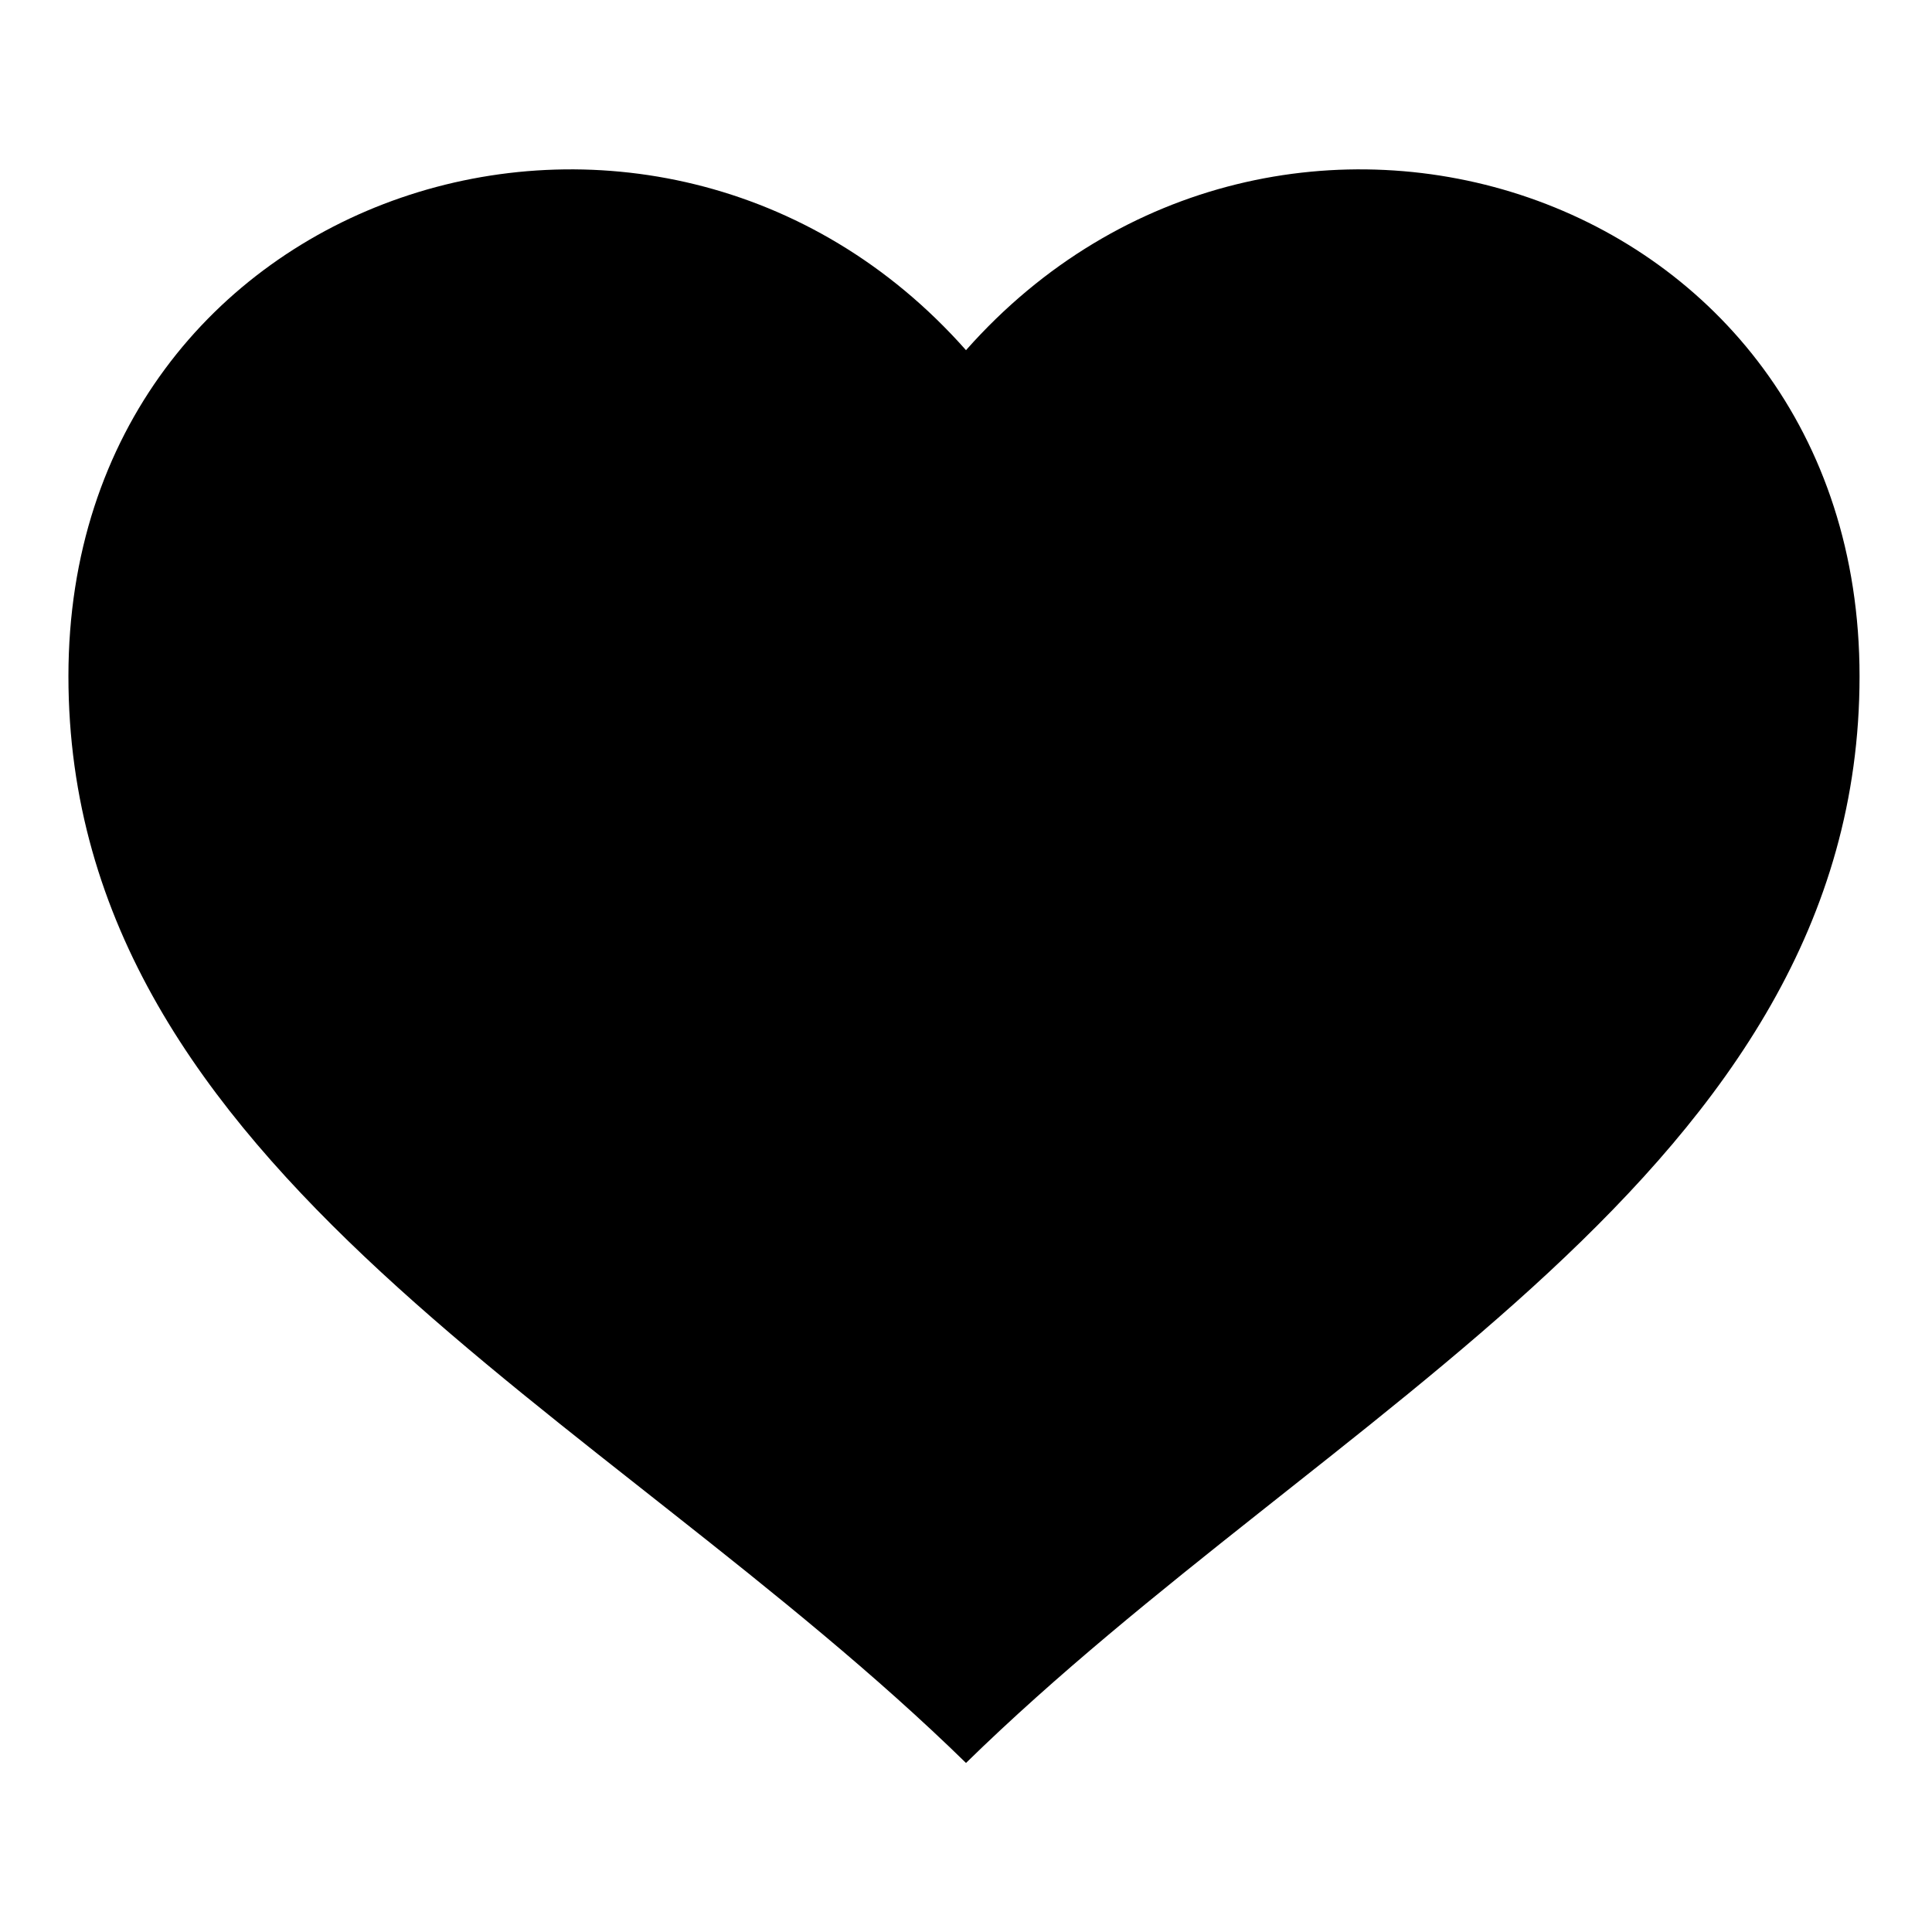
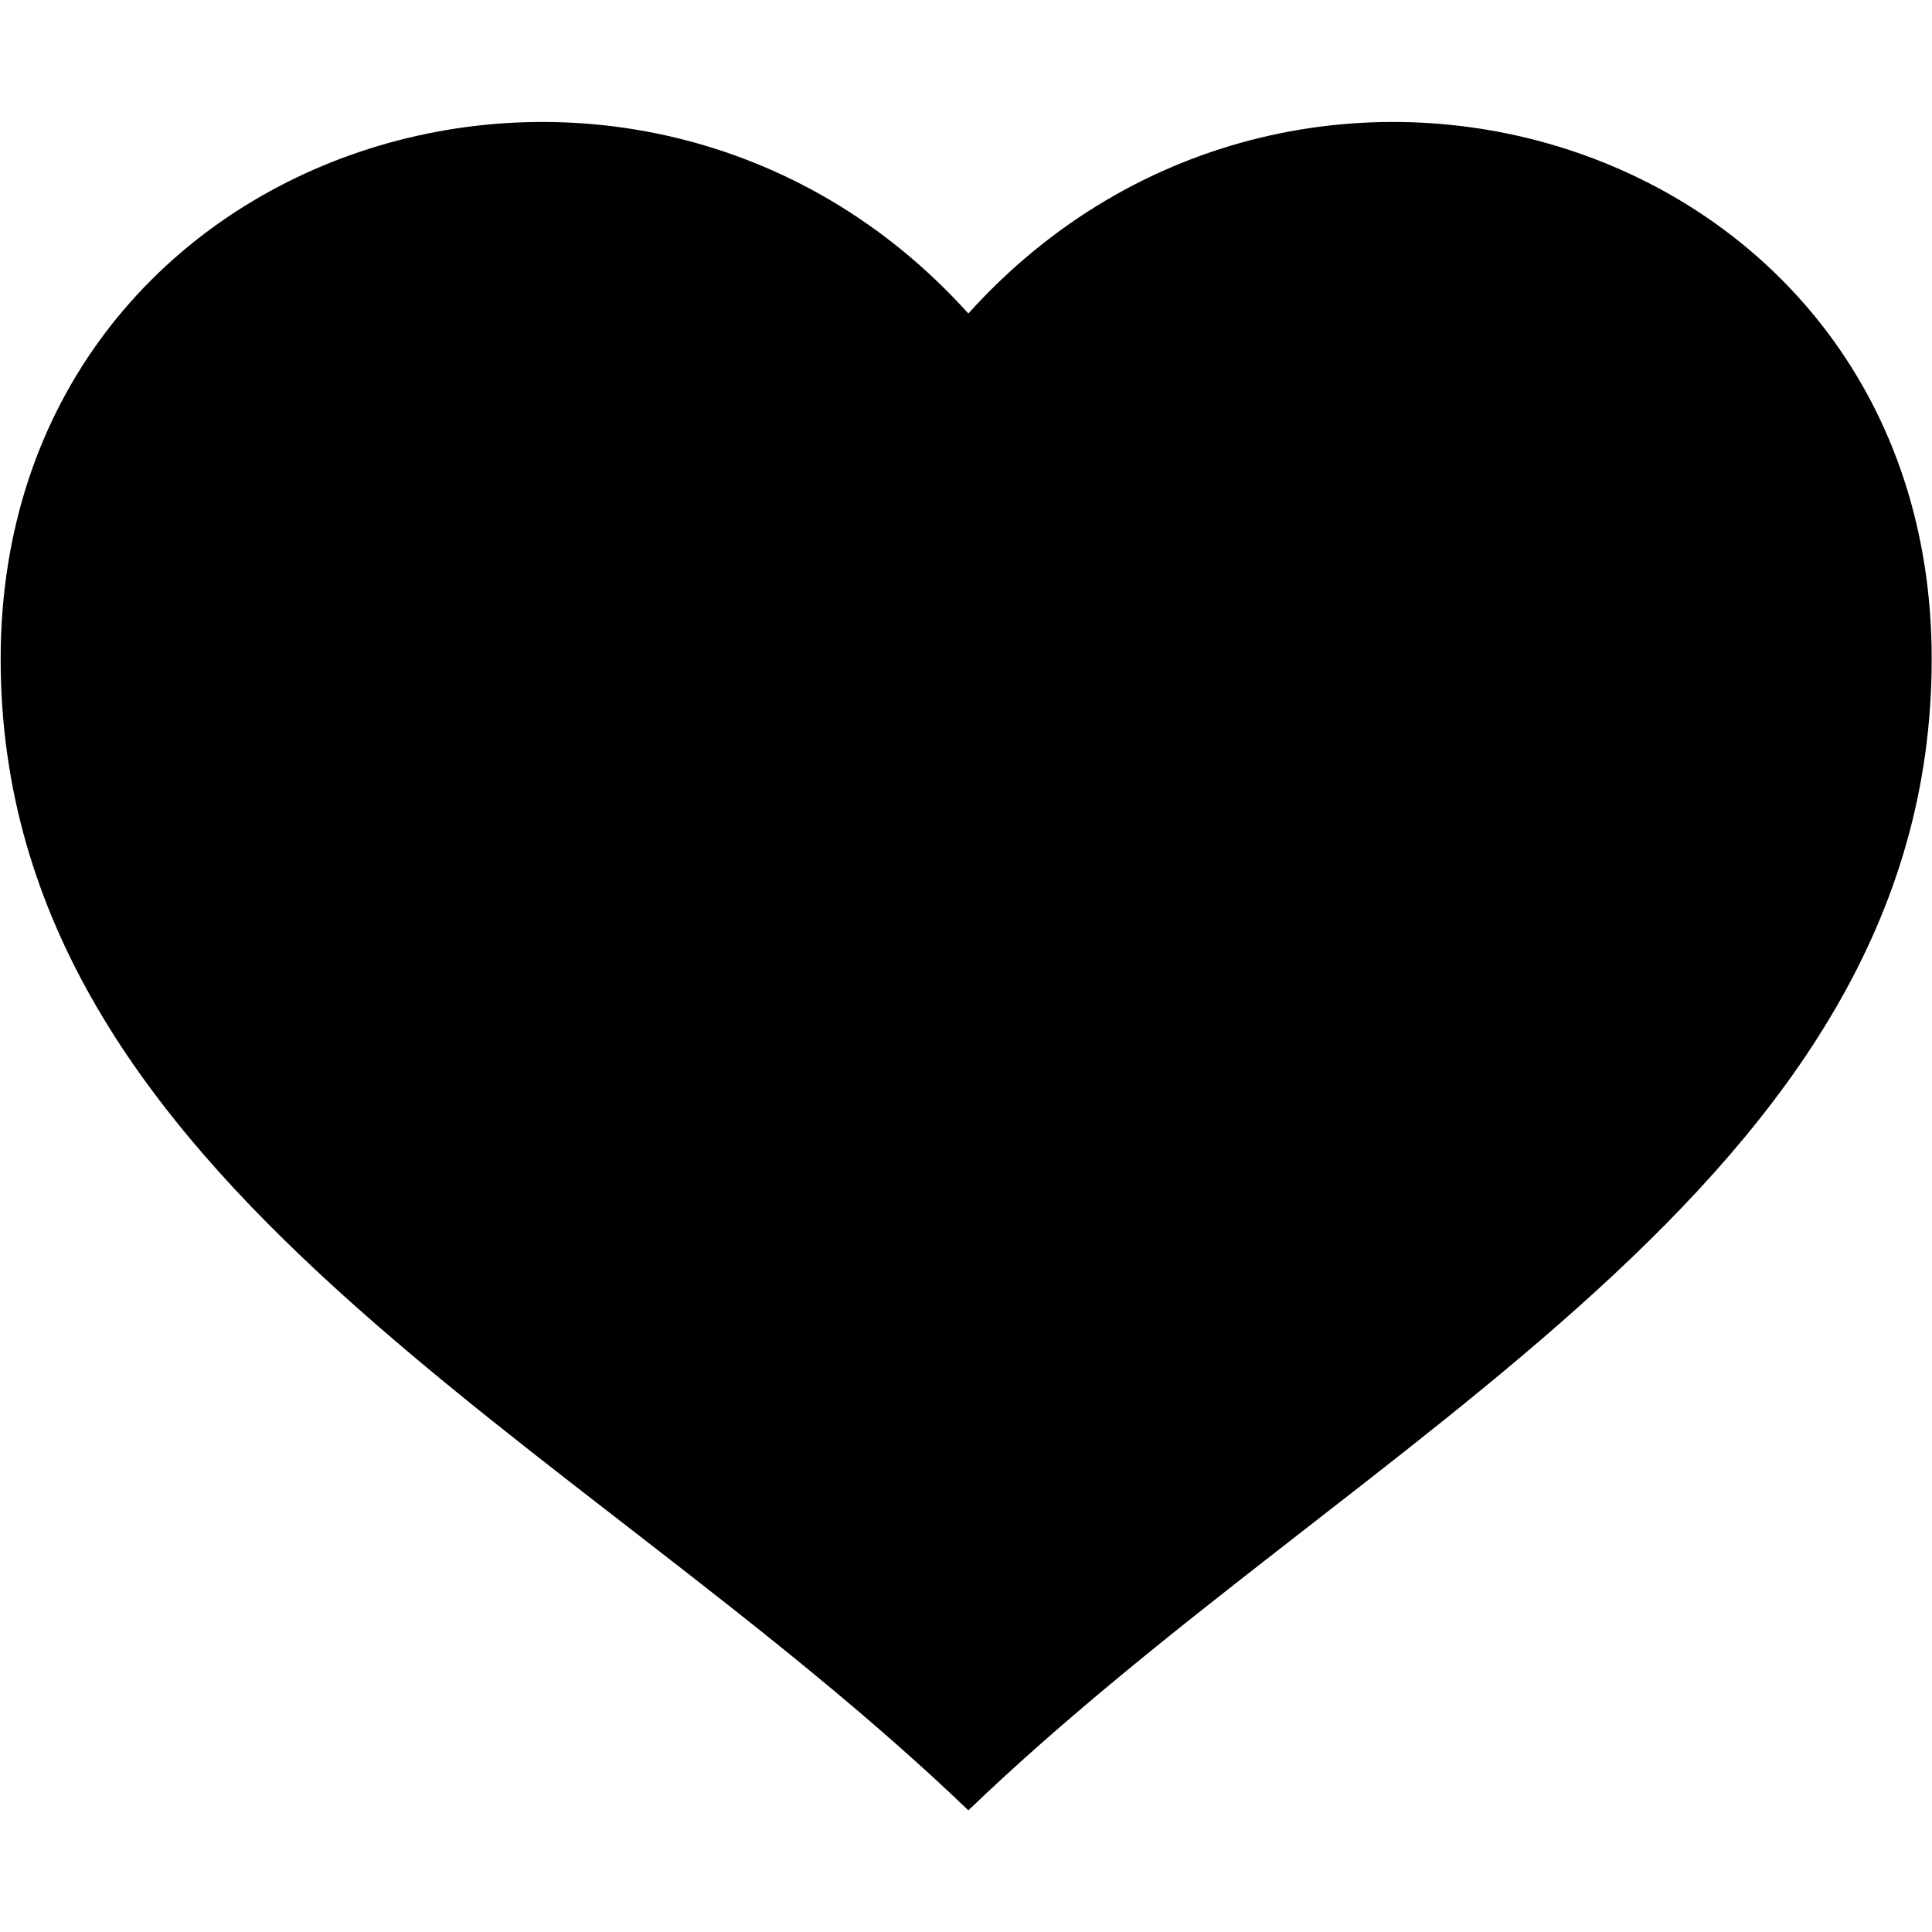
- <svg xmlns="http://www.w3.org/2000/svg" version="1.1" x="0px" y="0px" viewBox="0 0 48 48" enable-background="new 0 0 48 48" xml:space="preserve">
-   <path d="M24,8.7C16.3,0,1.7,4.6,1.7,16.8C1.7,29.1,15,35,24,43.8c9-8.8,22.2-14.7,22.2-27C46.2,4.6,31.7,0,24,8.7z" />
+ <svg xmlns="http://www.w3.org/2000/svg" preserveAspectRatio="xMidYMid" width="32" height="32" viewBox="0 0 32 32">
+   <path d="M16.039,5.193 C10.504,-0.952 0.011,2.297 0.011,10.914 C0.011,19.602 9.570,23.770 16.039,29.985 C22.507,23.770 31.995,19.602 31.995,10.914 C31.995,2.297 21.573,-0.952 16.039,5.193 Z" />
</svg>
